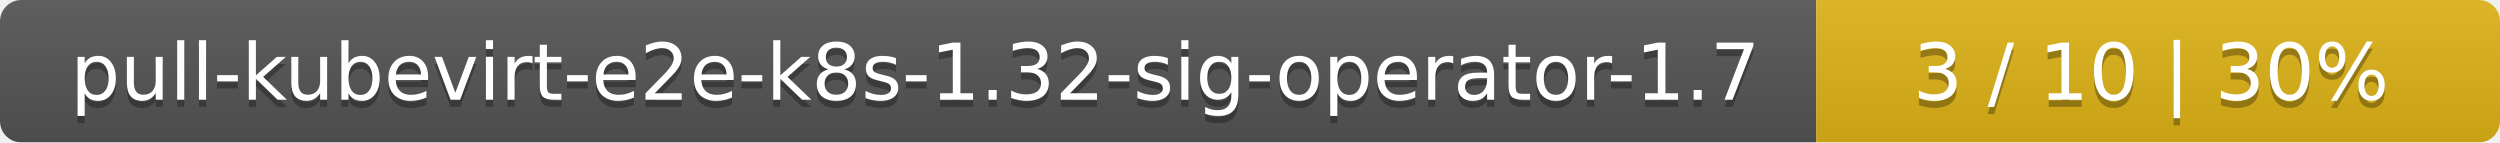
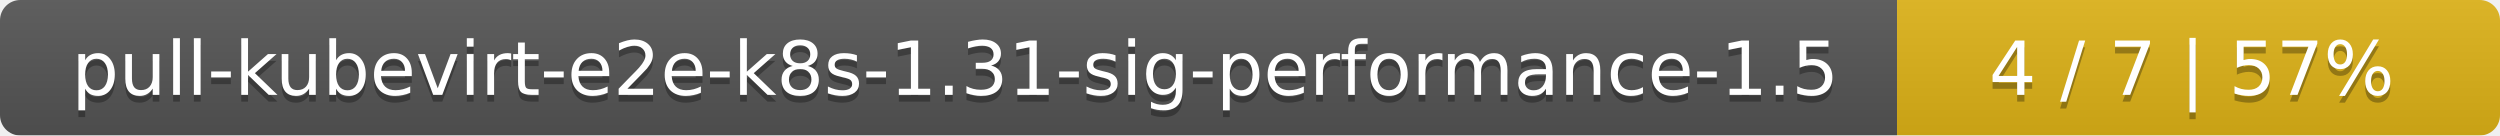
- <svg xmlns="http://www.w3.org/2000/svg" width="351" height="20">
+ <svg xmlns="http://www.w3.org/2000/svg" width="369" height="20">
  <linearGradient id="smooth" x2="0" y2="100%">
    <stop offset="0" stop-color="#bbb" stop-opacity=".1" />
    <stop offset="1" stop-opacity=".1" />
  </linearGradient>
  <mask id="round">
-     <rect width="351" height="20" rx="3" fill="#fff" />
+     <rect width="369" height="20" rx="3" fill="#fff" />
  </mask>
  <g mask="url(#round)">
-     <rect width="255" height="20" fill="#555" />
-     <rect x="255" width="96" height="20" fill="#dfb317" />
-     <rect width="351" height="20" fill="url(#smooth)" />
+     <rect width="280" height="20" fill="#555" />
+     <rect x="280" width="89" height="20" fill="#dfb317" />
+     <rect width="369" height="20" fill="url(#smooth)" />
  </g>
  <g fill="#fff" text-anchor="middle" font-family="DejaVu Sans,Verdana,Geneva,sans-serif" font-size="11">
-     <text x="128.5" y="15" fill="#010101" fill-opacity=".3">pull-kubevirt-e2e-k8s-1.32-sig-operator-1.7</text>
-     <text x="128.5" y="14">pull-kubevirt-e2e-k8s-1.32-sig-operator-1.7</text>
-     <text x="302" y="15" fill="#010101" fill-opacity=".3">3 / 10    |    30%</text>
-     <text x="302" y="14">3 / 10    |    30%</text>
+     <text x="141" y="15" fill="#010101" fill-opacity=".3">pull-kubevirt-e2e-k8s-1.31-sig-performance-1.5</text>
+     <text x="141" y="14">pull-kubevirt-e2e-k8s-1.31-sig-performance-1.5</text>
+     <text x="323.5" y="15" fill="#010101" fill-opacity=".3">4 / 7    |    57%</text>
+     <text x="323.5" y="14">4 / 7    |    57%</text>
  </g>
</svg>
